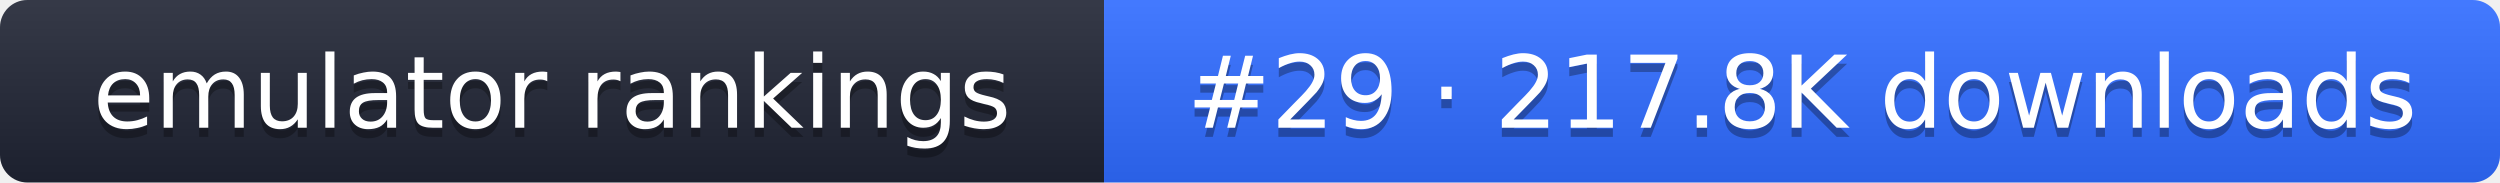
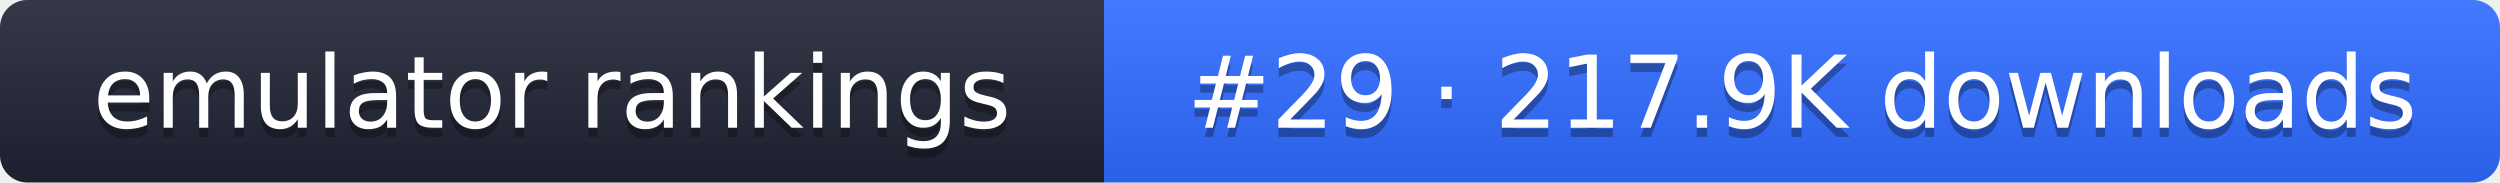
- <svg xmlns="http://www.w3.org/2000/svg" width="274" height="20" role="img" aria-label="emulator rankings: #29 · 217.8K downloads">
+ <svg xmlns="http://www.w3.org/2000/svg" width="274" height="20" role="img" aria-label="emulator rankings: #29 · 217.9K downloads">
  <linearGradient id="g" x2="0" y2="100%">
    <stop offset="0" stop-color="#fff" stop-opacity=".1" />
    <stop offset="1" stop-opacity=".1" />
  </linearGradient>
  <clipPath id="r">
    <rect width="274" height="20" rx="3" fill="#fff" />
  </clipPath>
  <g clip-path="url(#r)">
    <rect width="121" height="20" fill="#1f2433" />
    <rect x="121" width="153" height="20" fill="#2f6bff" />
    <rect width="274" height="20" fill="url(#g)" />
  </g>
  <g fill="#fff" text-anchor="middle" font-family="Verdana,DejaVu Sans,sans-serif" font-size="11">
    <text x="60.5" y="15" fill="#010101" fill-opacity=".3">emulator rankings</text>
    <text x="60.5" y="14">emulator rankings</text>
-     <text x="197.5" y="15" fill="#010101" fill-opacity=".3">#29 · 217.8K downloads</text>
-     <text x="197.5" y="14">#29 · 217.8K downloads</text>
+     <text x="197.5" y="15" fill="#010101" fill-opacity=".3">#29 · 217.9K downloads</text>
+     <text x="197.5" y="14">#29 · 217.9K downloads</text>
  </g>
</svg>
